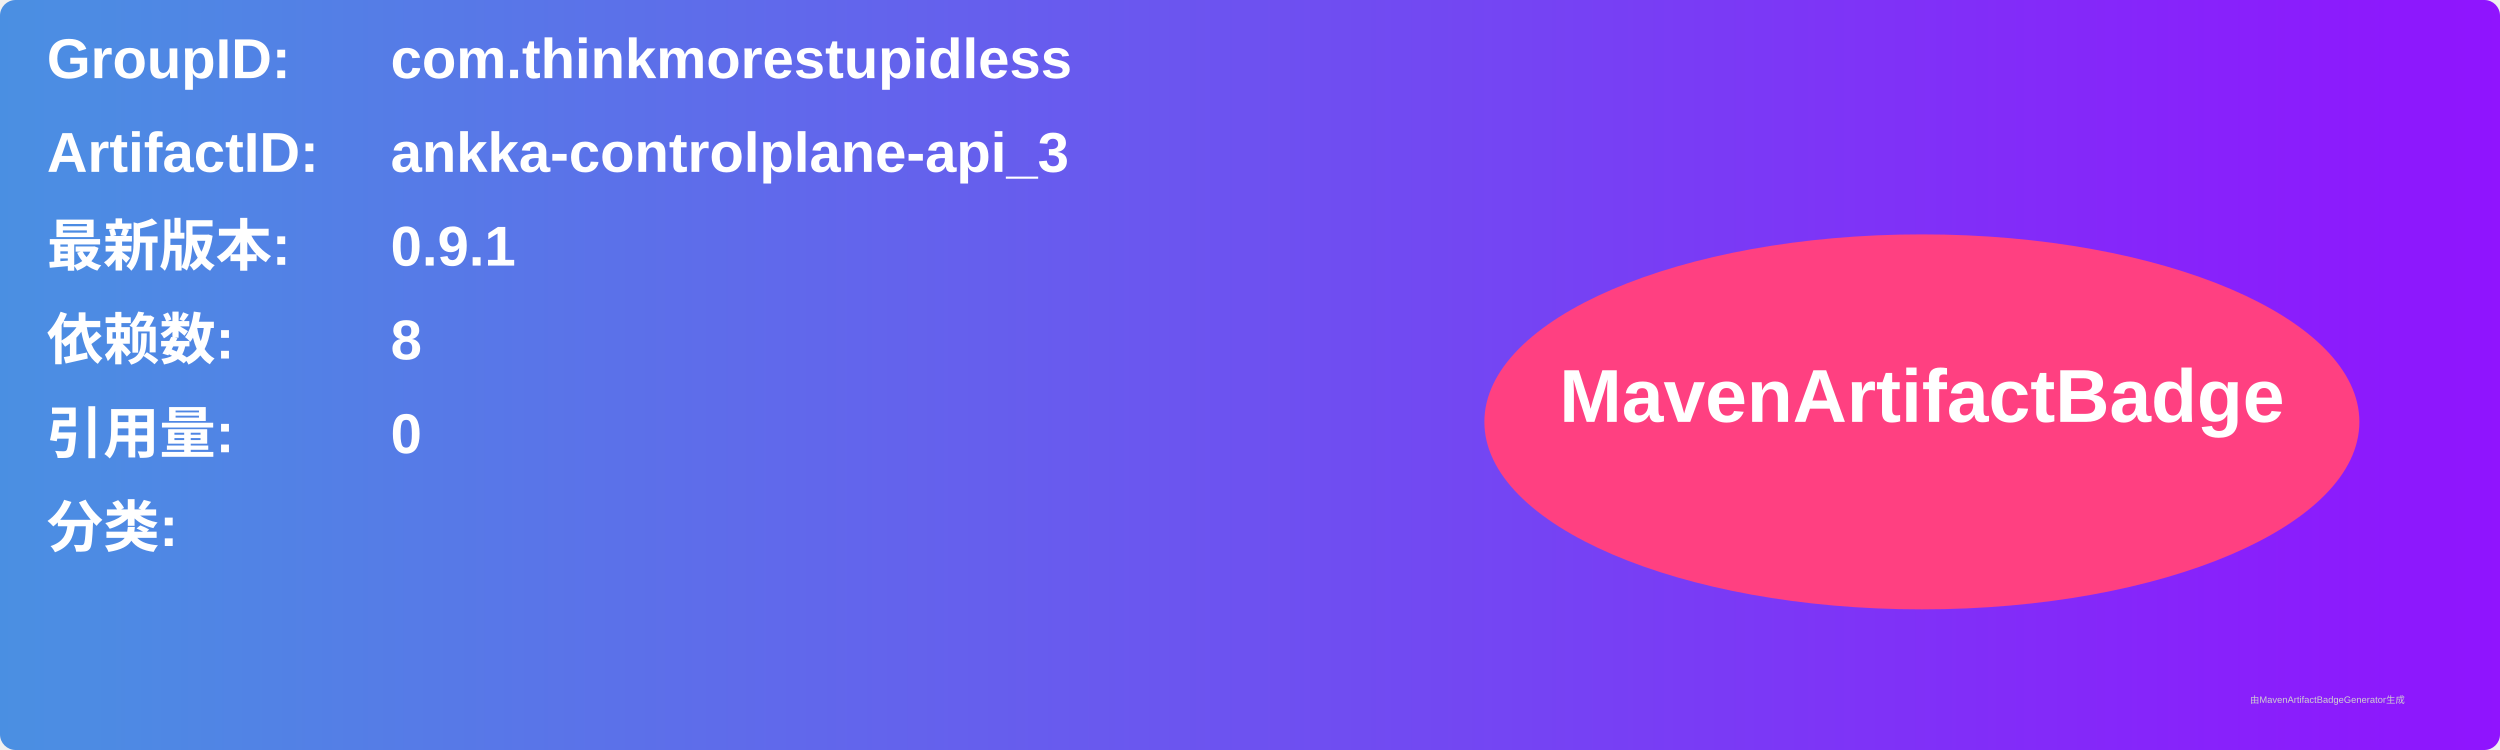
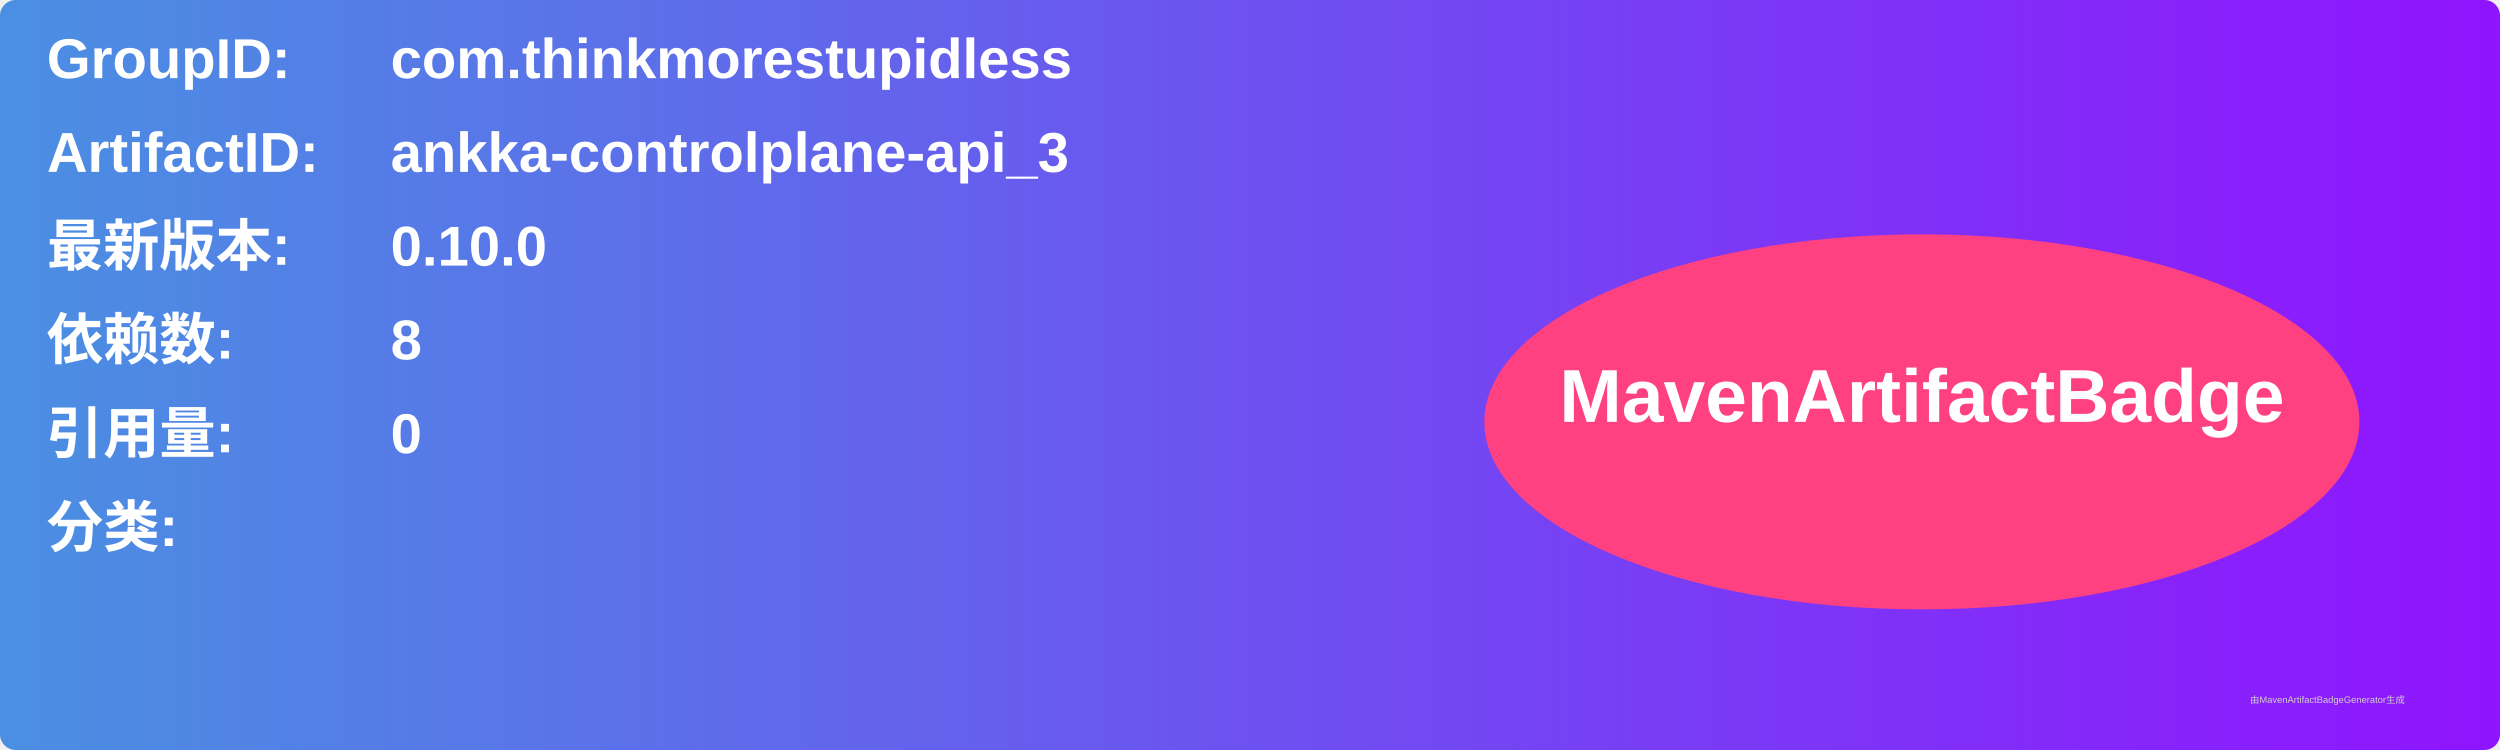
<svg xmlns="http://www.w3.org/2000/svg" width="800" height="240" viewBox="0 0 800 240">
  <linearGradient id="grad" x1="0%" y1="0%" x2="100%" y2="0%">
    <stop offset="0%" stop-color="#4a90e2" />
    <stop offset="100%" stop-color="#9013fe" />
  </linearGradient>
  <rect width="100%" height="100%" rx="5" ry="5" fill="url(#grad)" />
  <g transform="translate(15, 15)">
    <text x="0" y="10" font-family="Arial" font-size="18" fill="white" font-weight="bold" width="260">GroupID:</text>
    <text x="110" y="10" font-family="Arial" font-size="18" fill="white" font-weight="bold" width="460">com.thinkmorestupidless</text>
    <text x="0" y="40" font-family="Arial" font-size="18" fill="white" font-weight="bold" width="260">ArtifactID:</text>
    <text x="110" y="40" font-family="Arial" font-size="18" fill="white" font-weight="bold" width="460">ankka-controlplane-api_3</text>
    <text x="0" y="70" font-family="Arial" font-size="18" fill="white" font-weight="bold">最新版本:</text>
    <text x="110" y="70" font-family="Arial" font-size="18" fill="white" font-weight="bold">
-       <tspan font-weight="bold">0.9.1</tspan>
+       <tspan font-weight="bold">0.10.0</tspan>
    </text>
    <text x="0" y="100" font-family="Arial" font-size="18" fill="white" font-weight="bold">依赖数: </text>
    <text x="110" y="100" font-family="Arial" font-size="18" fill="white">
      <tspan font-weight="bold">8</tspan>
    </text>
    <text x="0" y="130" font-family="Arial" font-size="18" fill="white" font-weight="bold">引用量: </text>
    <text x="110" y="130" font-family="Arial" font-size="18" fill="white">
      <tspan font-weight="bold">0</tspan>
    </text>
    <text x="0" y="160" font-family="Arial" font-size="18" fill="white" font-weight="bold">分类:</text>
    <text x="10" y="190" font-family="Arial" font-size="10" fill="white">
      <tspan font-weight="bold" />
    </text>
    <ellipse cx="600" cy="120" rx="140" ry="60" fill="#ff4081" />
    <text x="600" y="120" text-anchor="middle" font-family="Arial" font-size="24" fill="white" font-weight="bold">MavenArtifactBadge</text>
  </g>
  <text x="720" y="225" font-family="Arial" font-size="3" fill="#d0d0d0">由MavenArtifactBadgeGenerator生成</text>
</svg>
